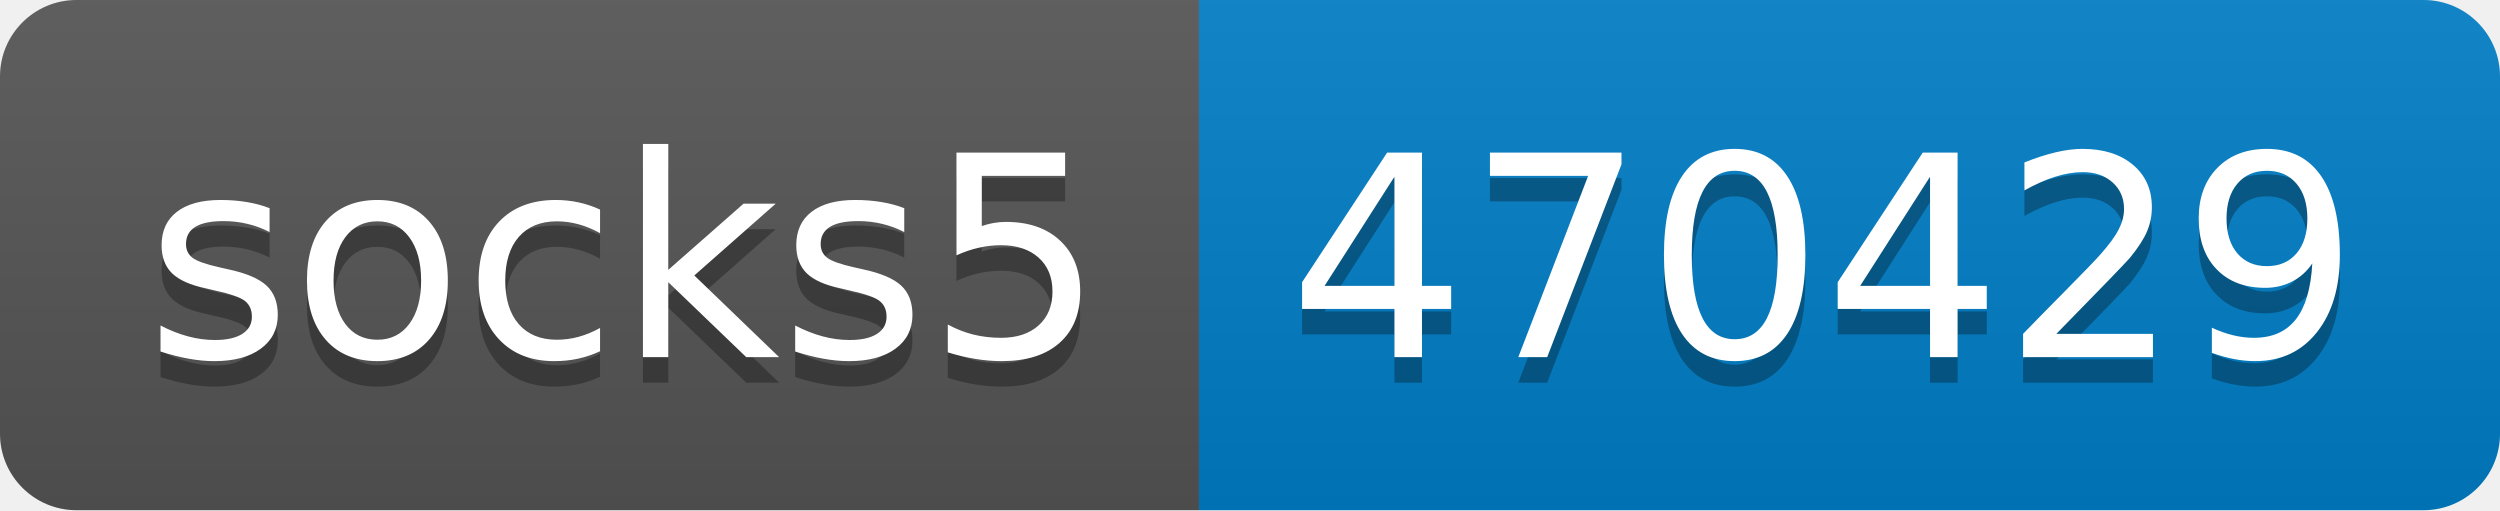
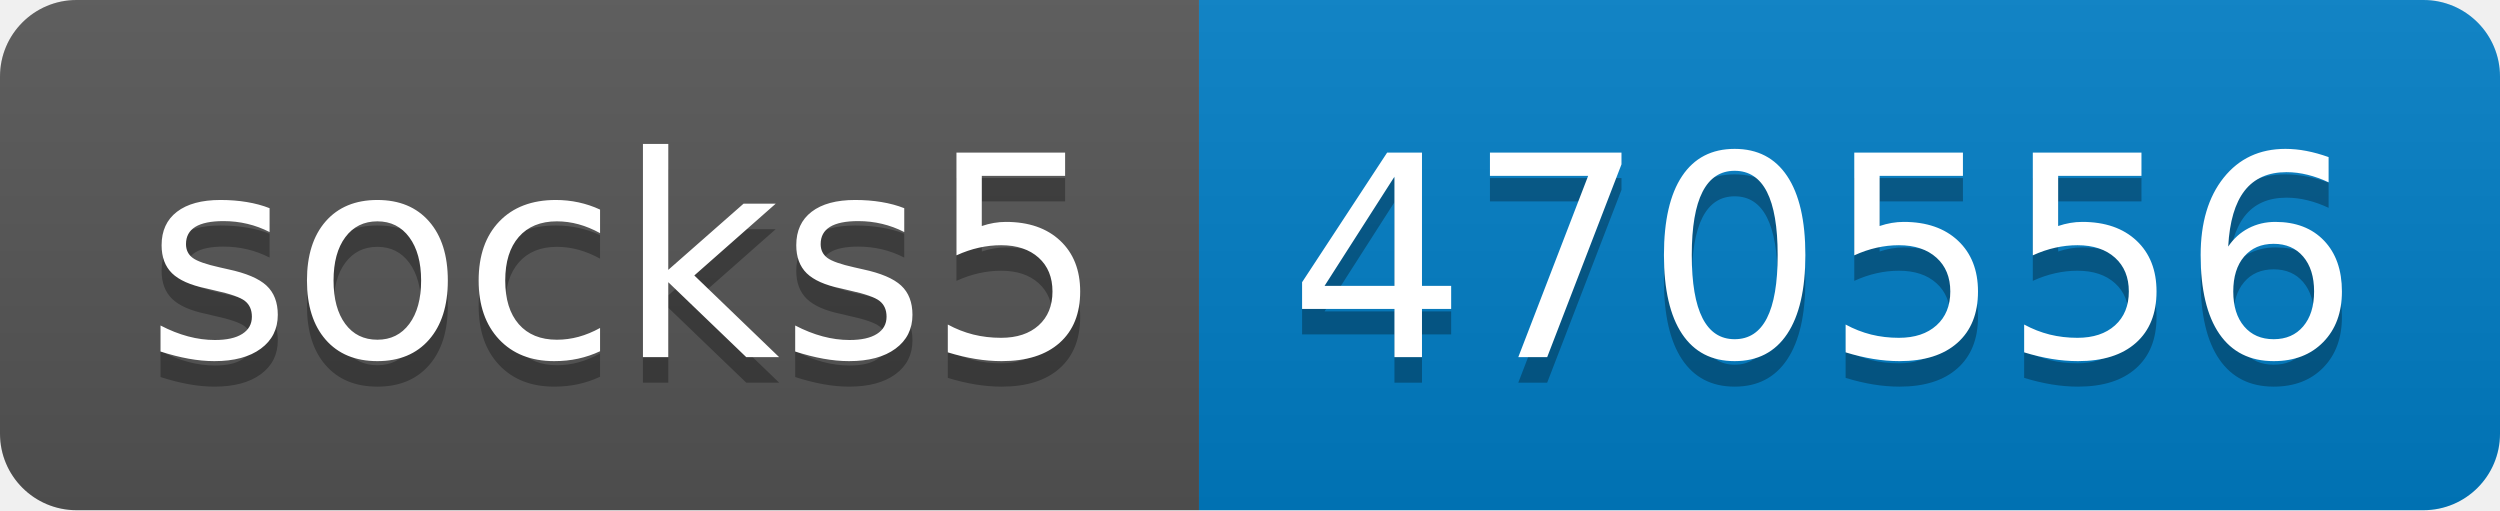
- <svg xmlns="http://www.w3.org/2000/svg" width="98" height="20" role="img" aria-label="socks5: 470429">
+ <svg xmlns="http://www.w3.org/2000/svg" width="98" height="20" role="img" aria-label="socks5: 470556">
  <linearGradient id="s" x2="0" y2="100%">
    <stop offset="0" stop-color="#bbb" stop-opacity=".1" />
    <stop offset="1" stop-opacity=".1" />
  </linearGradient>
  <clipPath id="r">
    <rect width="98" height="20" rx="3" fill="#fff" />
  </clipPath>
  <g clip-path="url(#r)">
    <rect width="47" height="20" fill="#555" />
    <rect x="47" width="51" height="20" fill="#007ec6" />
    <rect width="98" height="20" fill="url(#s)" />
  </g>
  <g fill="#fff" text-anchor="middle" font-family="Verdana,Geneva,DejaVu Sans,sans-serif" text-rendering="geometricPrecision" font-size="110">
    <text aria-hidden="true" x="245" y="150" fill="#010101" fill-opacity=".3" transform="scale(.1)" textLength="370">socks5</text>
    <text x="245" y="140" transform="scale(.1)" fill="#fff" textLength="370">socks5</text>
-     <text aria-hidden="true" x="715" y="150" fill="#010101" fill-opacity=".3" transform="scale(.1)" textLength="410">470429</text>
-     <text x="715" y="140" transform="scale(.1)" fill="#fff" textLength="410">470429</text>
+     <text aria-hidden="true" x="715" y="150" fill="#010101" fill-opacity=".3" transform="scale(.1)" textLength="410">470556</text>
+     <text x="715" y="140" transform="scale(.1)" fill="#fff" textLength="410">470556</text>
  </g>
</svg>
